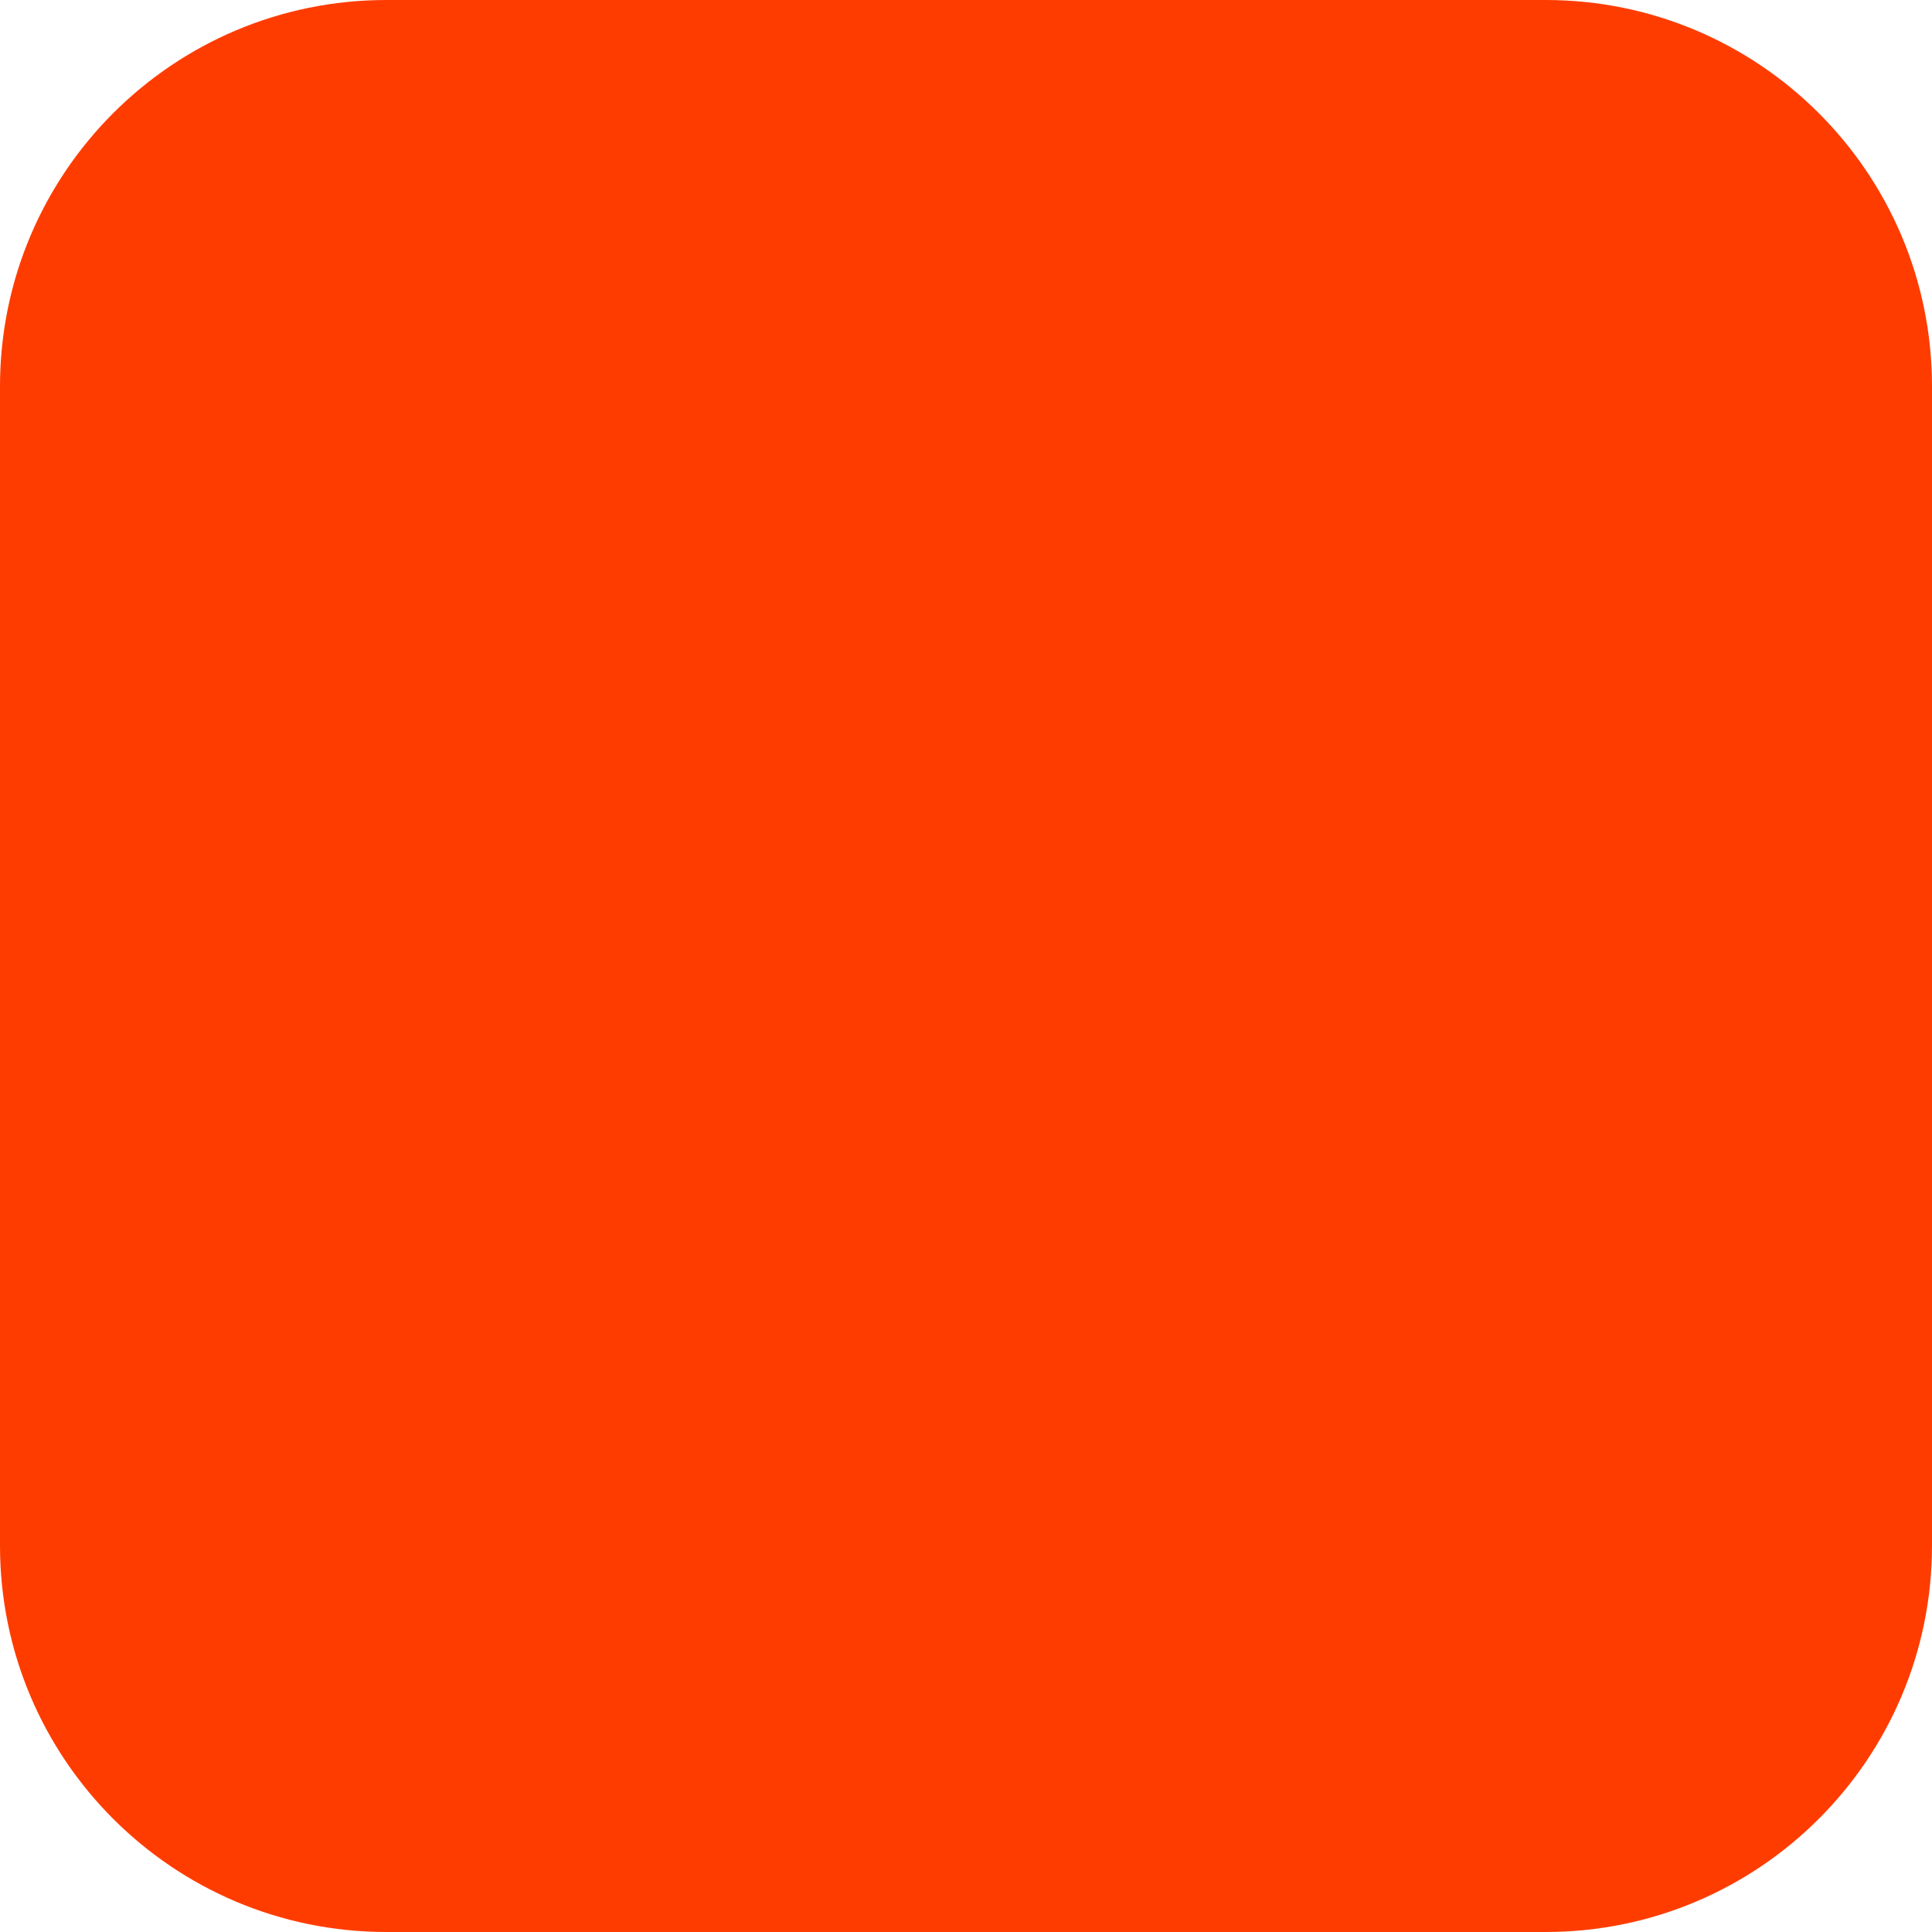
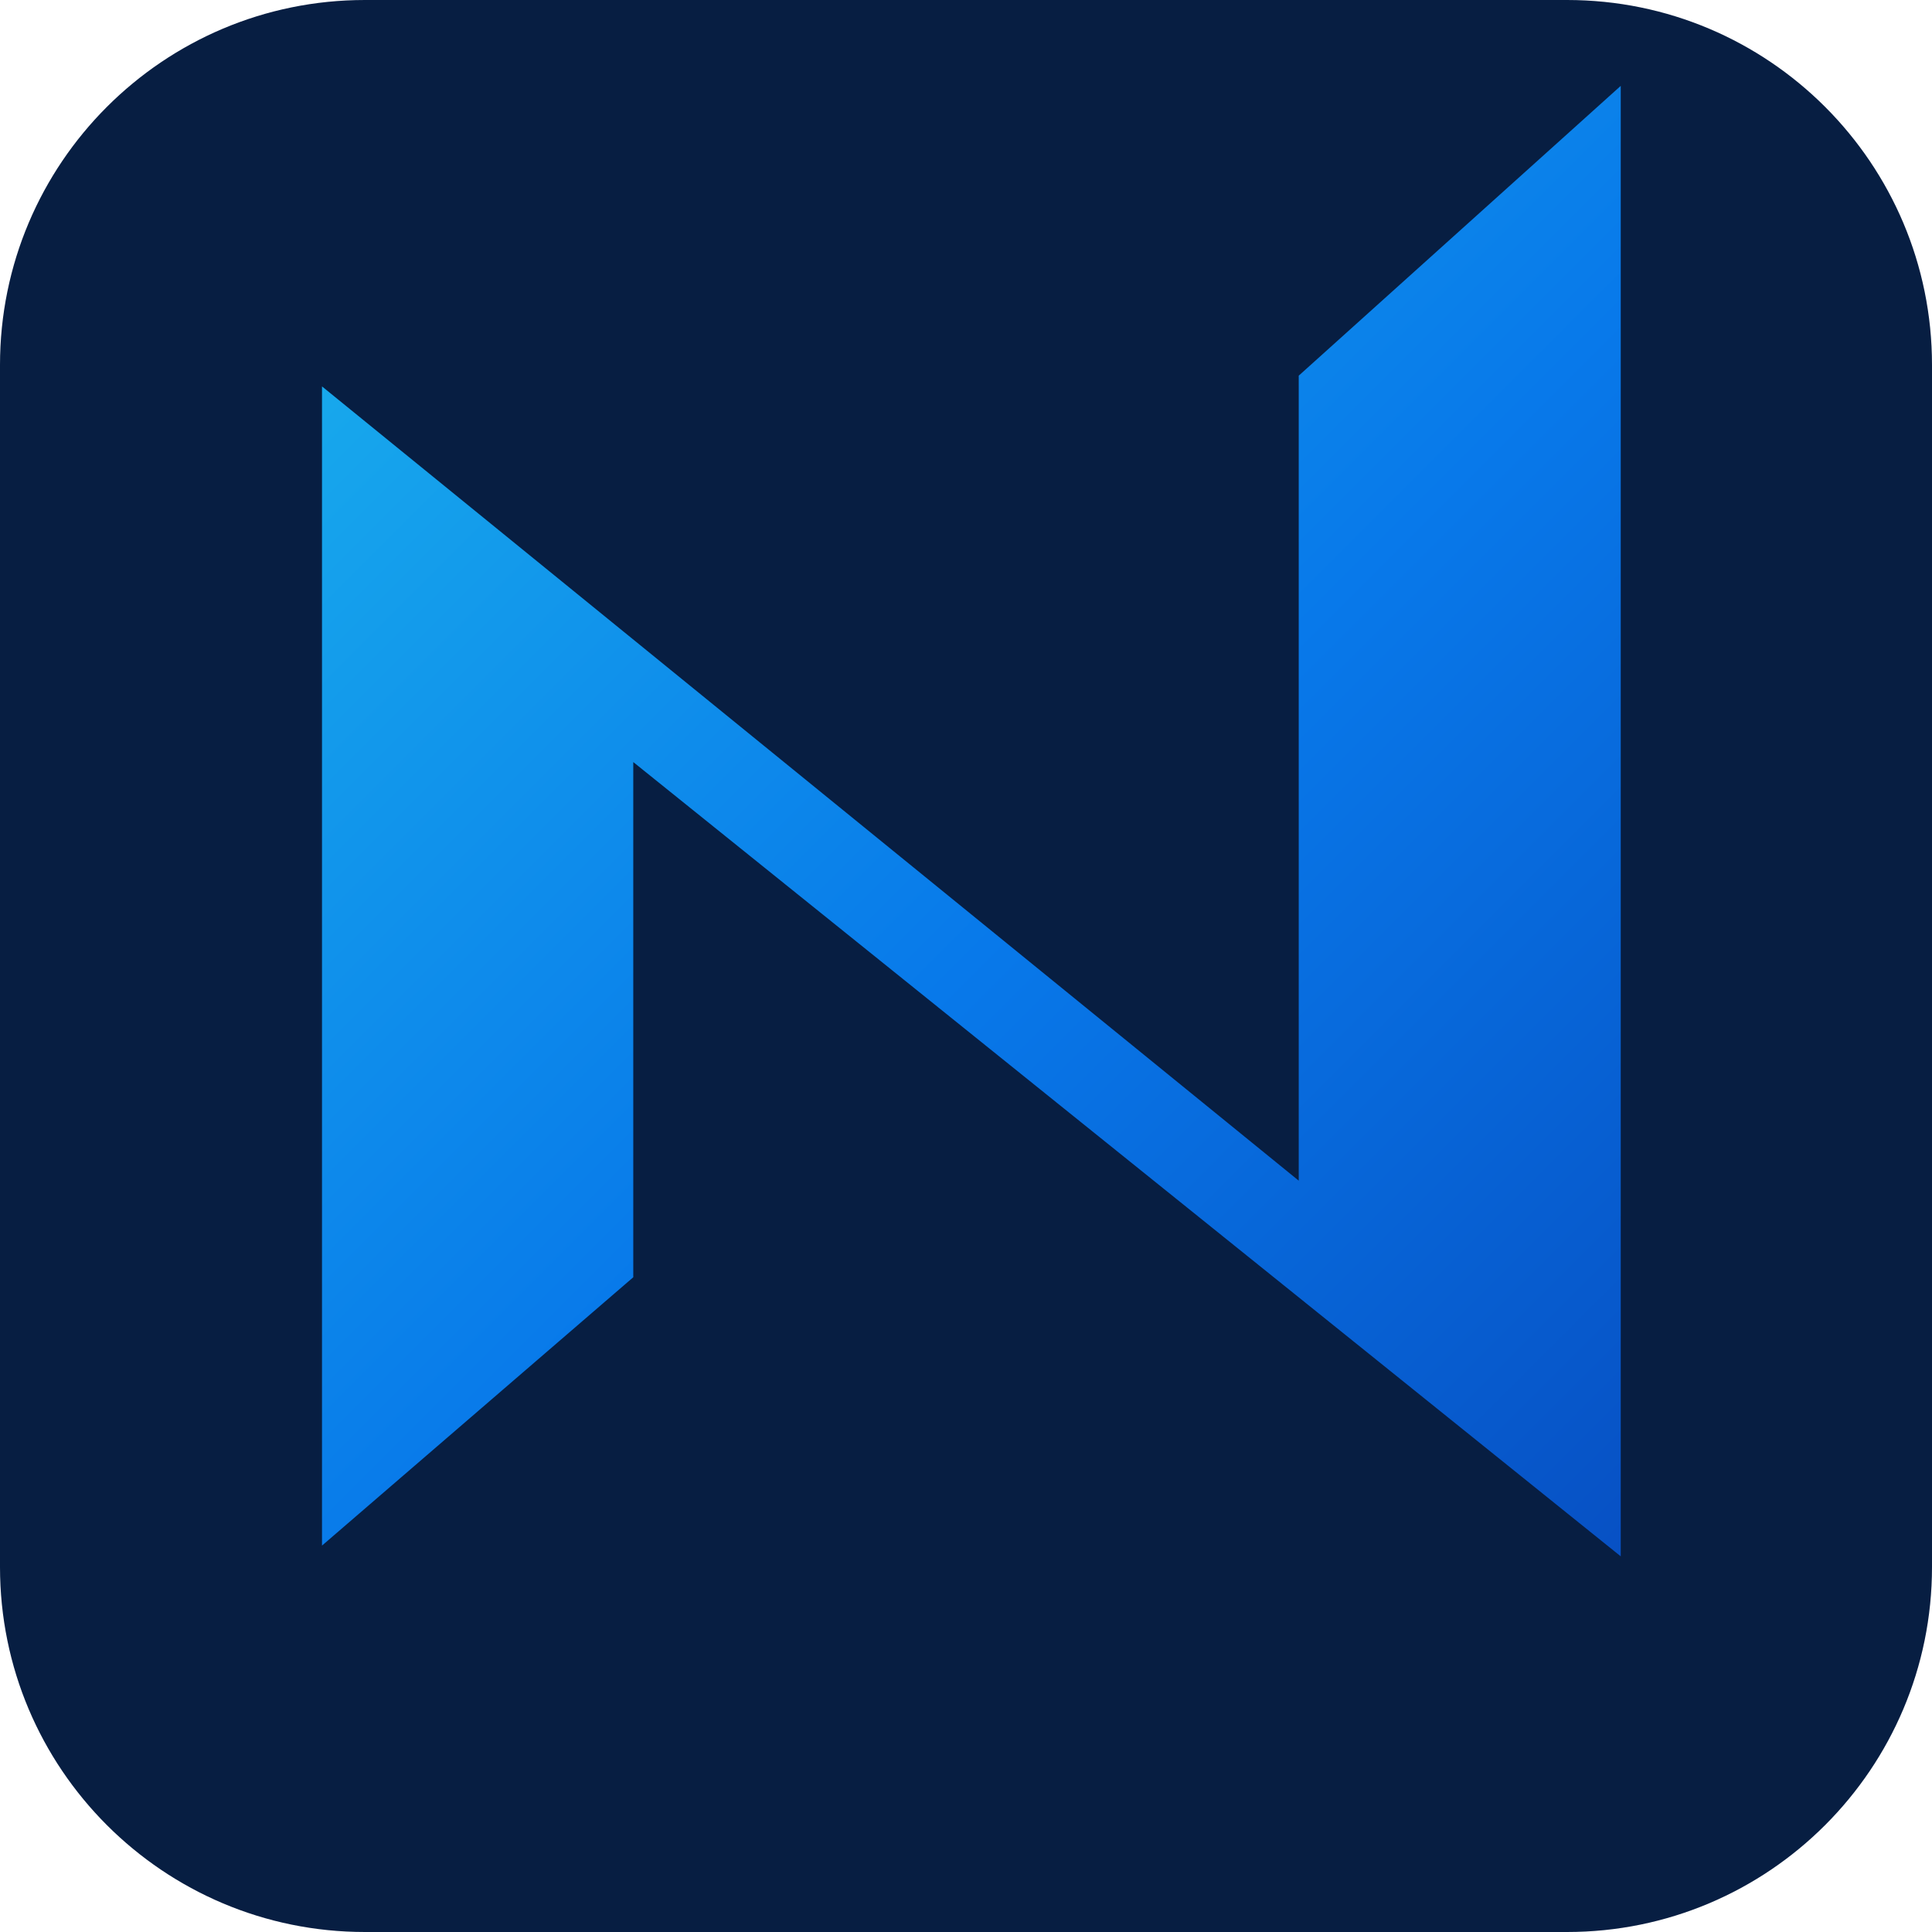
<svg xmlns="http://www.w3.org/2000/svg" width="180" height="180" viewBox="0 0 180 180" fill="none">
-   <rect width="180" height="180" rx="36" fill="#FF3C00" />
+   <defs>
+     <linearGradient id="blue" x1="0" y1="0" x2="180" y2="180" gradientUnits="userSpaceOnUse">
+       <stop stop-color="#20C3ED" />
+       <stop offset="0.5" stop-color="#0879EA" />
+       <stop offset="1" stop-color="#063AAF" />
+     </linearGradient>
+   </defs>
+   <rect width="180" height="180" rx="34" fill="#071E42" />
+   <path d="M30 144V36L121 110V35L151 8V145L59 71V119L30 144Z" fill="url(#blue)" />
</svg>
